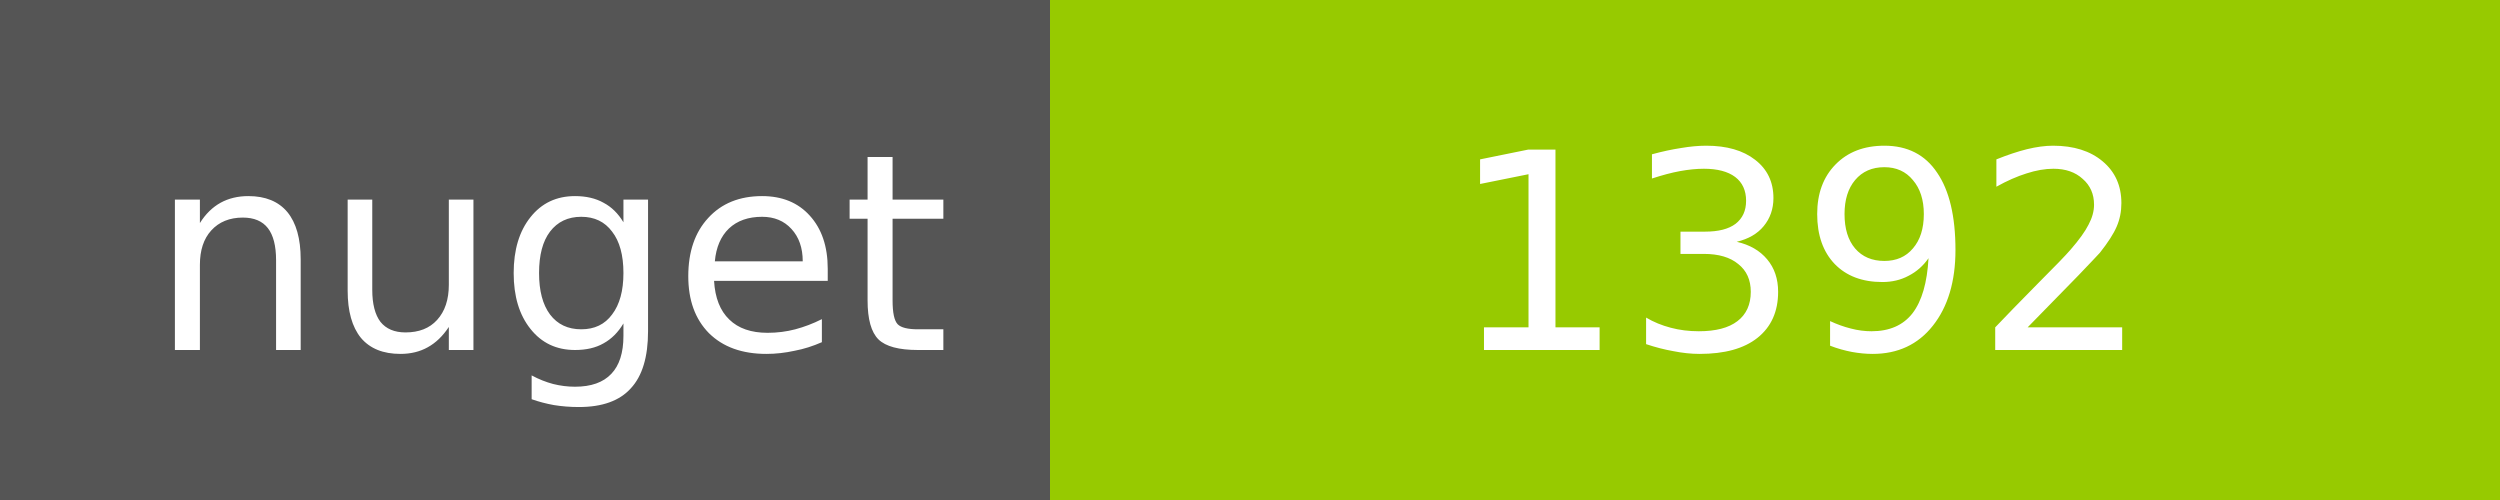
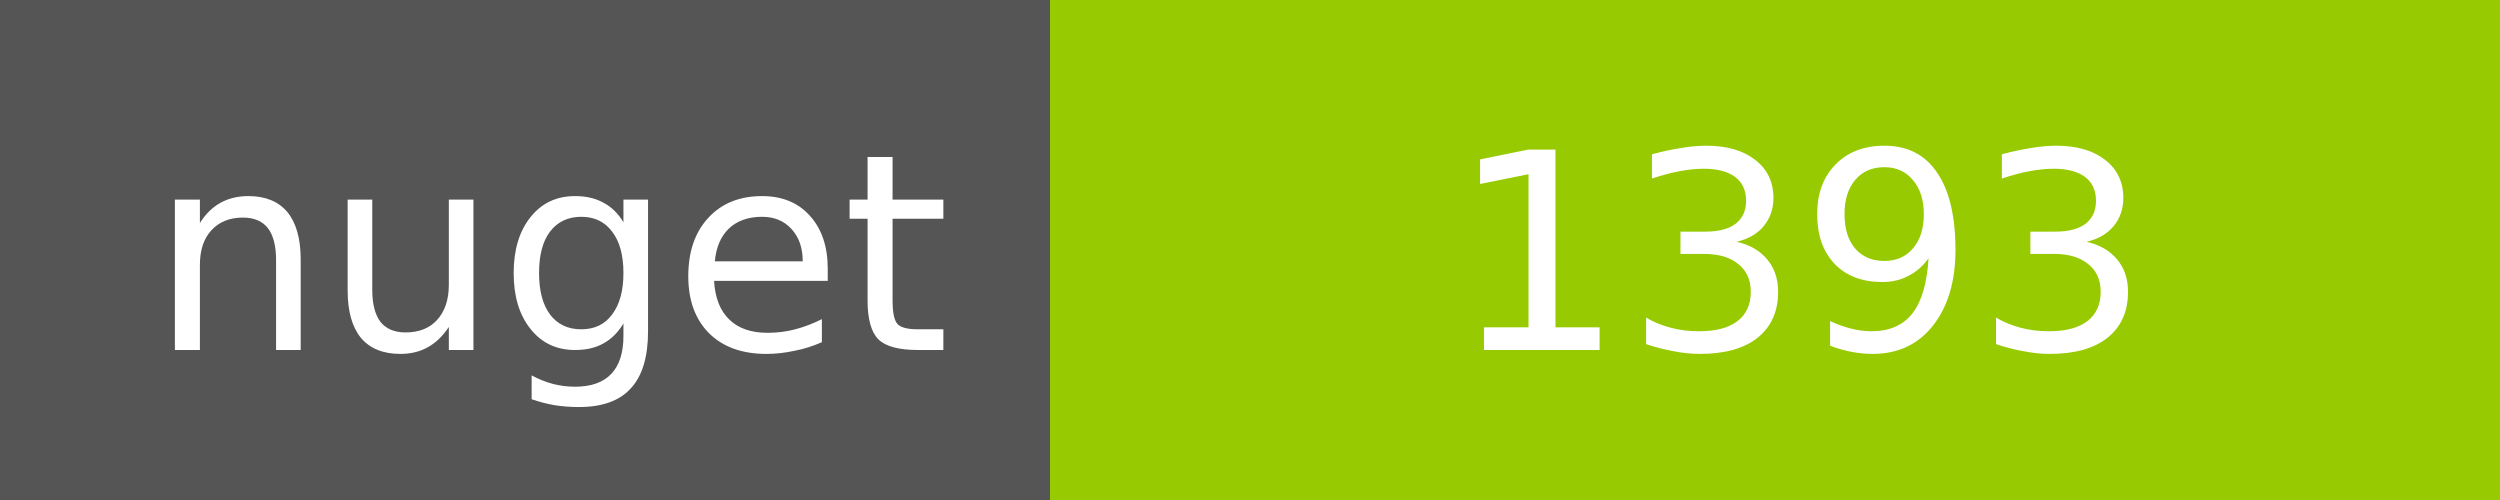
<svg xmlns="http://www.w3.org/2000/svg" width="100" height="20">
  <g shape-rendering="crispEdges">
    <path fill="#555" d="M0 0h42v20H0z" />
    <path fill="#97CA00" d="M42 0h58v20H42z" />
  </g>
  <g fill="#fff" text-anchor="middle" font-family="DejaVu Sans,Verdana,Geneva,sans-serif" font-size="11">
    <text x="22" y="14">nuget</text>
-     <text x="72" y="14">1392</text>
+     <text x="72" y="14">1393</text>
  </g>
</svg>
